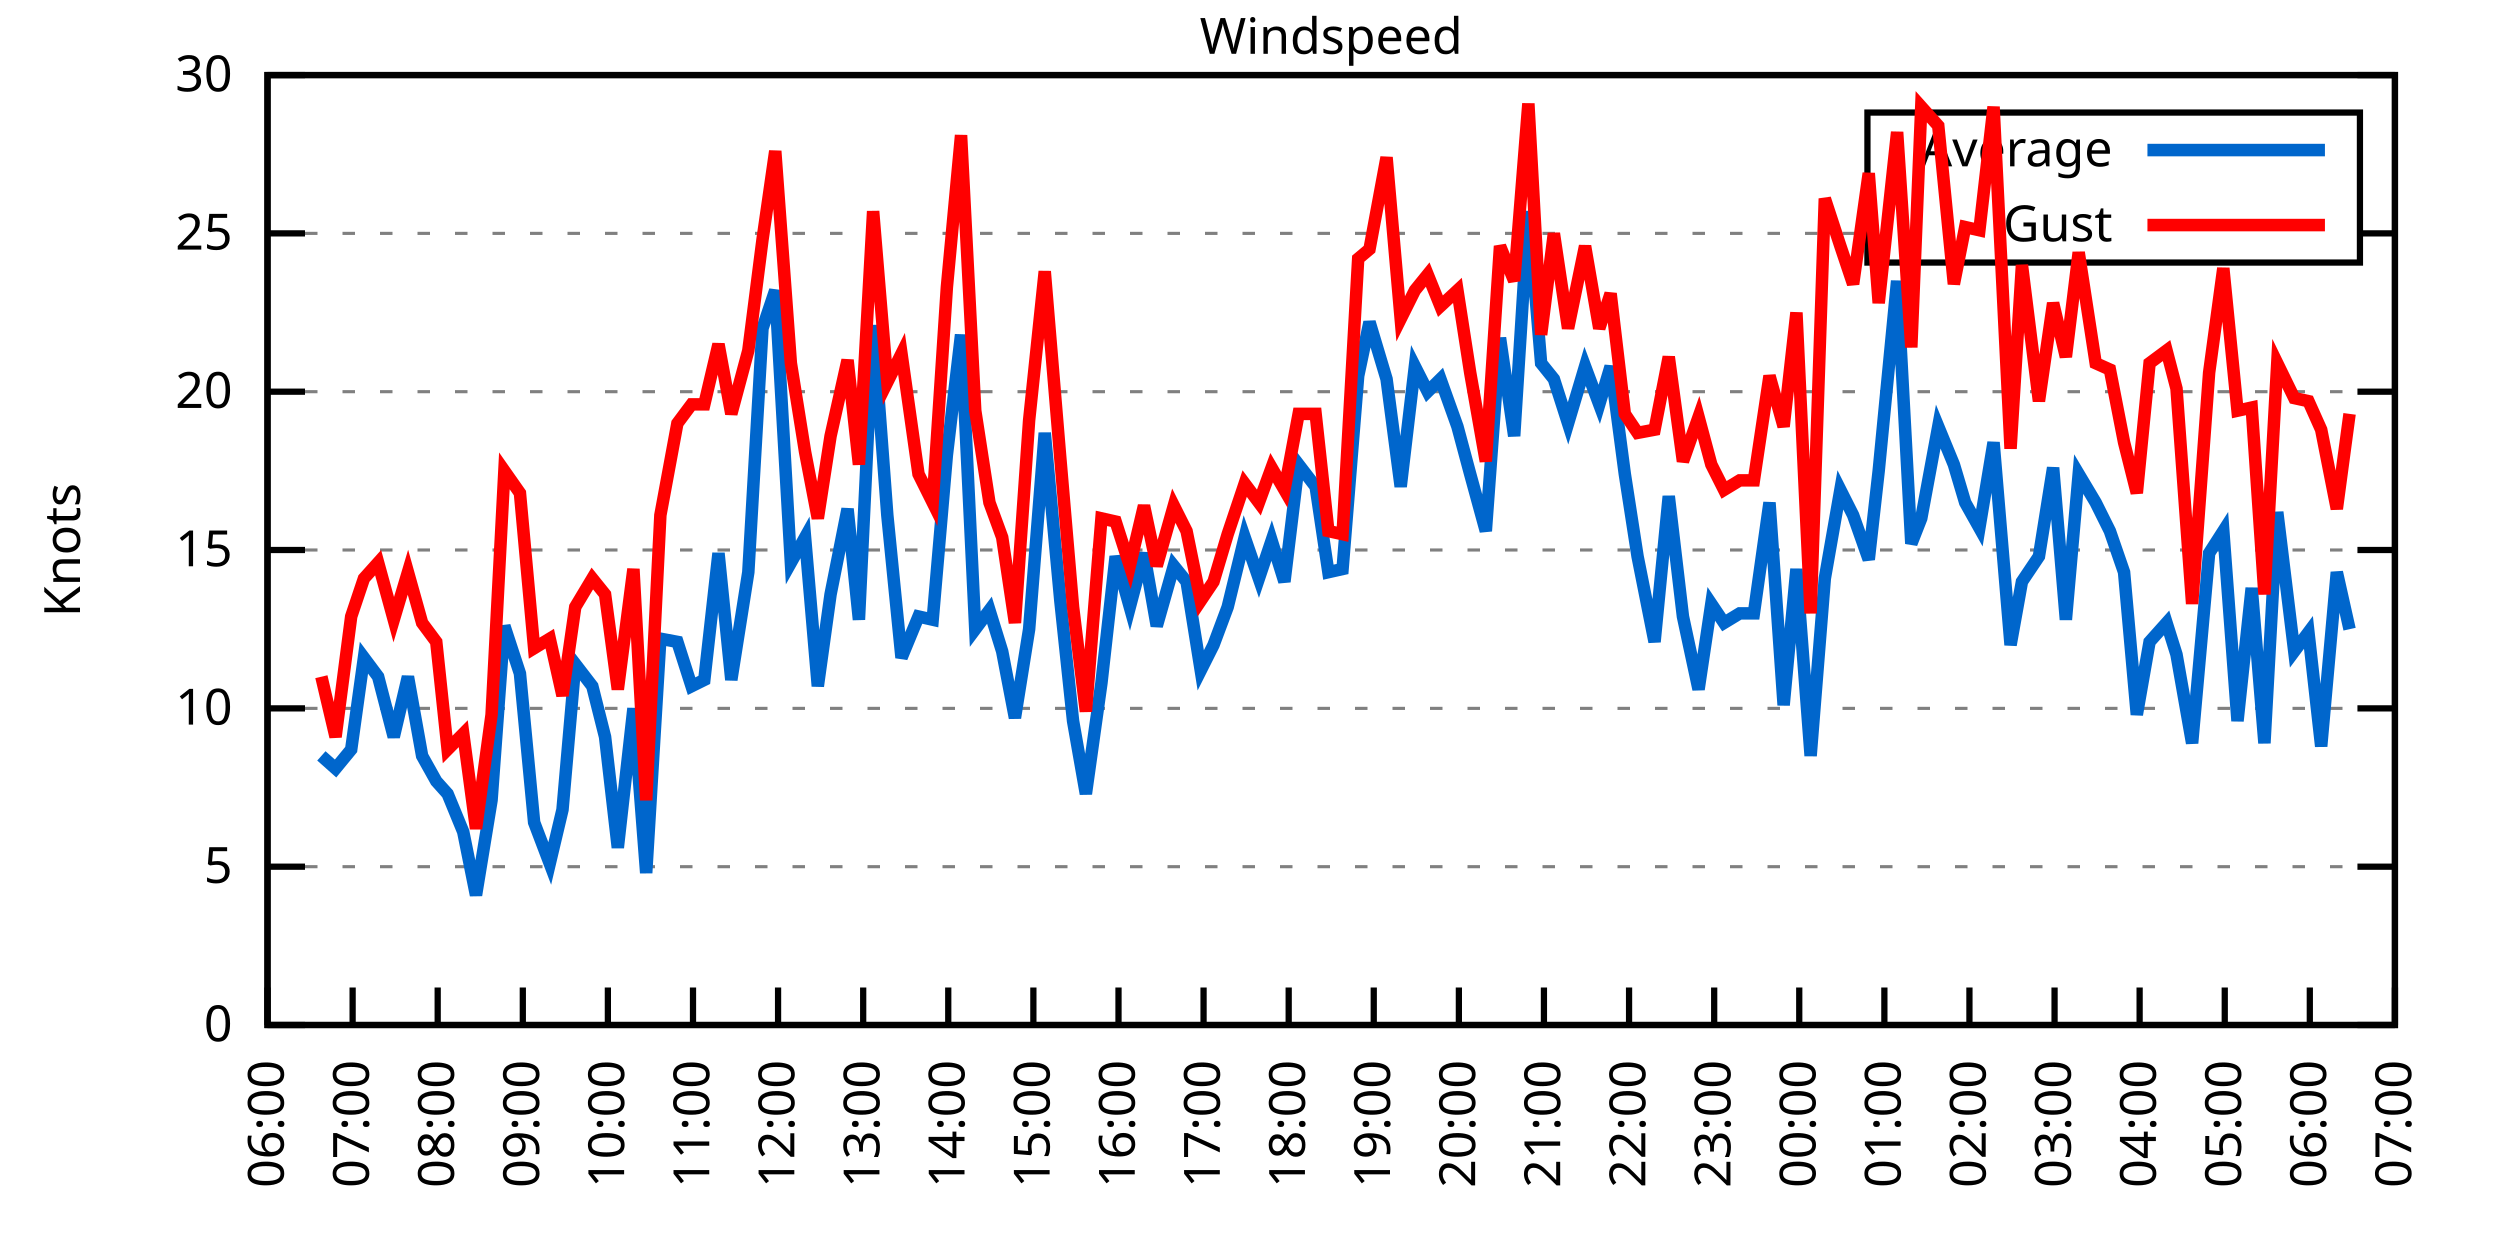
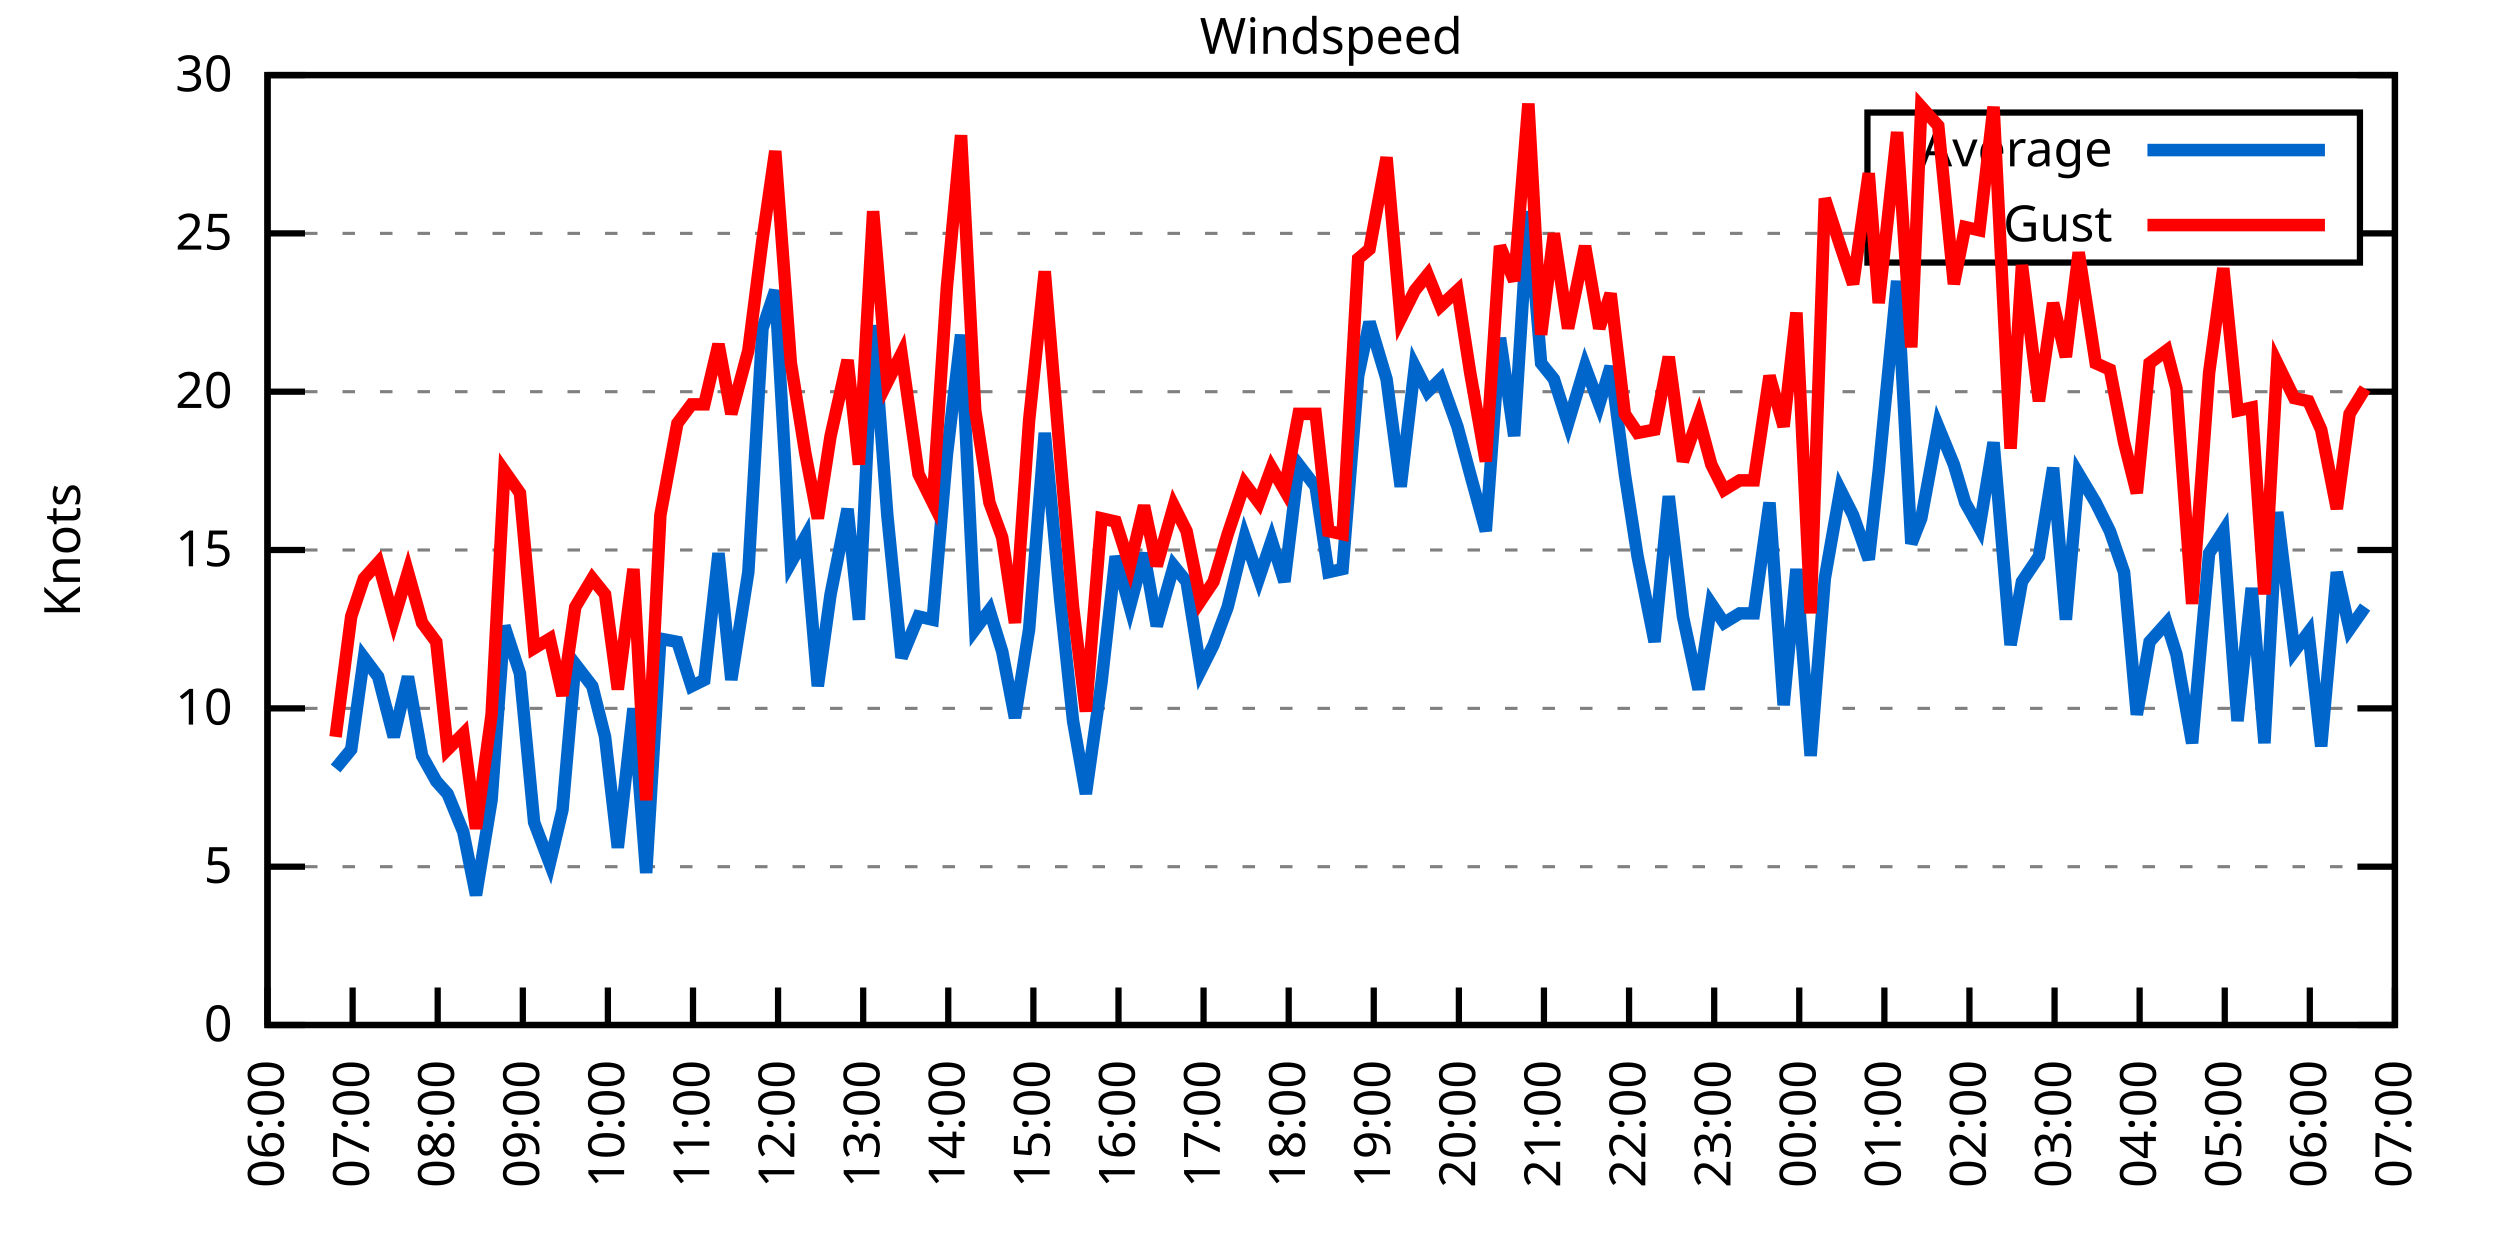
<svg xmlns="http://www.w3.org/2000/svg" xmlns:xlink="http://www.w3.org/1999/xlink" width="400" height="200" viewBox="0 0 400 200">
  <g id="gnuplot_canvas">
    <rect x="0" y="0" width="400" height="200" fill="none" />
    <defs>
      <circle id="gpDot" r="0.5" stroke-width="0.5" stroke="currentColor" />
      <path id="gpPt0" stroke-width="0.333" stroke="currentColor" d="M-1,0 h2 M0,-1 v2" />
      <path id="gpPt1" stroke-width="0.333" stroke="currentColor" d="M-1,-1 L1,1 M1,-1 L-1,1" />
      <path id="gpPt2" stroke-width="0.333" stroke="currentColor" d="M-1,0 L1,0 M0,-1 L0,1 M-1,-1 L1,1 M-1,1 L1,-1" />
      <rect id="gpPt3" stroke-width="0.333" stroke="currentColor" x="-1" y="-1" width="2" height="2" />
      <rect id="gpPt4" stroke-width="0.333" stroke="currentColor" fill="currentColor" x="-1" y="-1" width="2" height="2" />
      <circle id="gpPt5" stroke-width="0.333" stroke="currentColor" cx="0" cy="0" r="1" />
      <use xlink:href="#gpPt5" id="gpPt6" fill="currentColor" stroke="none" />
      <path id="gpPt7" stroke-width="0.333" stroke="currentColor" d="M0,-1.33 L-1.33,0.67 L1.33,0.67 z" />
      <use xlink:href="#gpPt7" id="gpPt8" fill="currentColor" stroke="none" />
      <use xlink:href="#gpPt7" id="gpPt9" stroke="currentColor" transform="rotate(180)" />
      <use xlink:href="#gpPt9" id="gpPt10" fill="currentColor" stroke="none" />
      <use xlink:href="#gpPt3" id="gpPt11" stroke="currentColor" transform="rotate(45)" />
      <use xlink:href="#gpPt11" id="gpPt12" fill="currentColor" stroke="none" />
      <path id="gpPt13" stroke-width="0.333" stroke="currentColor" d="M0,1.330 L1.265,0.411 L0.782,-1.067 L-0.782,-1.076 L-1.265,0.411 z" />
      <use xlink:href="#gpPt13" id="gpPt14" fill="currentColor" stroke="none" />
      <filter id="textbox" filterUnits="objectBoundingBox" x="0" y="0" height="1" width="1">
        <feFlood flood-color="white" flood-opacity="1" result="bgnd" />
        <feComposite in="SourceGraphic" in2="bgnd" operator="atop" />
      </filter>
      <filter id="greybox" filterUnits="objectBoundingBox" x="0" y="0" height="1" width="1">
        <feFlood flood-color="lightgrey" flood-opacity="1" result="grey" />
        <feComposite in="SourceGraphic" in2="grey" operator="atop" />
      </filter>
    </defs>
    <g fill="none" color="white" stroke="currentColor" stroke-width="1.00" stroke-linecap="butt" stroke-linejoin="miter">
</g>
    <g fill="none" color="black" stroke="currentColor" stroke-width="1.00" stroke-linecap="butt" stroke-linejoin="miter">
      <g stroke="none" shape-rendering="crispEdges">
        <polygon fill="rgb(255, 255, 255)" points="42.80,164.00 383.18,164.00 383.18,12.02 42.80,12.02 " />
      </g>
    </g>
    <g fill="none" color="black" stroke="currentColor" stroke-width="1.00" stroke-linecap="butt" stroke-linejoin="miter">
</g>
    <g fill="none" color="black" stroke="black" stroke-width="0.50" stroke-linecap="butt" stroke-linejoin="miter">
</g>
    <g fill="none" color="gray" stroke="currentColor" stroke-width="0.50" stroke-linecap="butt" stroke-linejoin="miter">
      <path stroke="gray" stroke-dasharray="2,4" class="gridline" d="M42.80,164.00 L383.19,164.00  " />
    </g>
    <g fill="none" color="gray" stroke="gray" stroke-width="1.00" stroke-linecap="butt" stroke-linejoin="miter">
</g>
    <g fill="none" color="black" stroke="currentColor" stroke-width="1.00" stroke-linecap="butt" stroke-linejoin="miter">
      <path stroke="black" d="M42.80,164.00 L48.80,164.00 M383.19,164.00 L377.19,164.00  " />
      <g transform="translate(37.20,166.60)" stroke="none" fill="black" font-family="Sans" font-size="8.00" text-anchor="end">
        <text>
          <tspan font-family="Sans"> 0</tspan>
        </text>
      </g>
    </g>
    <g fill="none" color="black" stroke="currentColor" stroke-width="1.00" stroke-linecap="butt" stroke-linejoin="miter">
</g>
    <g fill="none" color="black" stroke="black" stroke-width="0.50" stroke-linecap="butt" stroke-linejoin="miter">
</g>
    <g fill="none" color="gray" stroke="currentColor" stroke-width="0.50" stroke-linecap="butt" stroke-linejoin="miter">
      <path stroke="gray" stroke-dasharray="2,4" class="gridline" d="M42.80,138.67 L383.19,138.67  " />
    </g>
    <g fill="none" color="gray" stroke="gray" stroke-width="1.00" stroke-linecap="butt" stroke-linejoin="miter">
</g>
    <g fill="none" color="black" stroke="currentColor" stroke-width="1.00" stroke-linecap="butt" stroke-linejoin="miter">
      <path stroke="black" d="M42.80,138.67 L48.80,138.67 M383.19,138.67 L377.19,138.67  " />
      <g transform="translate(37.20,141.27)" stroke="none" fill="black" font-family="Sans" font-size="8.00" text-anchor="end">
        <text>
          <tspan font-family="Sans"> 5</tspan>
        </text>
      </g>
    </g>
    <g fill="none" color="black" stroke="currentColor" stroke-width="1.00" stroke-linecap="butt" stroke-linejoin="miter">
</g>
    <g fill="none" color="black" stroke="black" stroke-width="0.50" stroke-linecap="butt" stroke-linejoin="miter">
</g>
    <g fill="none" color="gray" stroke="currentColor" stroke-width="0.50" stroke-linecap="butt" stroke-linejoin="miter">
      <path stroke="gray" stroke-dasharray="2,4" class="gridline" d="M42.80,113.34 L383.19,113.34  " />
    </g>
    <g fill="none" color="gray" stroke="gray" stroke-width="1.00" stroke-linecap="butt" stroke-linejoin="miter">
</g>
    <g fill="none" color="black" stroke="currentColor" stroke-width="1.00" stroke-linecap="butt" stroke-linejoin="miter">
      <path stroke="black" d="M42.80,113.34 L48.80,113.34 M383.19,113.34 L377.19,113.34  " />
      <g transform="translate(37.20,115.94)" stroke="none" fill="black" font-family="Sans" font-size="8.00" text-anchor="end">
        <text>
          <tspan font-family="Sans"> 10</tspan>
        </text>
      </g>
    </g>
    <g fill="none" color="black" stroke="currentColor" stroke-width="1.00" stroke-linecap="butt" stroke-linejoin="miter">
</g>
    <g fill="none" color="black" stroke="black" stroke-width="0.50" stroke-linecap="butt" stroke-linejoin="miter">
</g>
    <g fill="none" color="gray" stroke="currentColor" stroke-width="0.50" stroke-linecap="butt" stroke-linejoin="miter">
      <path stroke="gray" stroke-dasharray="2,4" class="gridline" d="M42.80,88.00 L383.19,88.00  " />
    </g>
    <g fill="none" color="gray" stroke="gray" stroke-width="1.00" stroke-linecap="butt" stroke-linejoin="miter">
</g>
    <g fill="none" color="black" stroke="currentColor" stroke-width="1.00" stroke-linecap="butt" stroke-linejoin="miter">
      <path stroke="black" d="M42.80,88.00 L48.80,88.00 M383.19,88.00 L377.19,88.00  " />
      <g transform="translate(37.20,90.60)" stroke="none" fill="black" font-family="Sans" font-size="8.00" text-anchor="end">
        <text>
          <tspan font-family="Sans"> 15</tspan>
        </text>
      </g>
    </g>
    <g fill="none" color="black" stroke="currentColor" stroke-width="1.00" stroke-linecap="butt" stroke-linejoin="miter">
</g>
    <g fill="none" color="black" stroke="black" stroke-width="0.50" stroke-linecap="butt" stroke-linejoin="miter">
</g>
    <g fill="none" color="gray" stroke="currentColor" stroke-width="0.50" stroke-linecap="butt" stroke-linejoin="miter">
      <path stroke="gray" stroke-dasharray="2,4" class="gridline" d="M42.80,62.67 L383.19,62.67  " />
    </g>
    <g fill="none" color="gray" stroke="gray" stroke-width="1.00" stroke-linecap="butt" stroke-linejoin="miter">
</g>
    <g fill="none" color="black" stroke="currentColor" stroke-width="1.00" stroke-linecap="butt" stroke-linejoin="miter">
      <path stroke="black" d="M42.80,62.67 L48.80,62.67 M383.19,62.67 L377.19,62.67  " />
      <g transform="translate(37.20,65.27)" stroke="none" fill="black" font-family="Sans" font-size="8.00" text-anchor="end">
        <text>
          <tspan font-family="Sans"> 20</tspan>
        </text>
      </g>
    </g>
    <g fill="none" color="black" stroke="currentColor" stroke-width="1.00" stroke-linecap="butt" stroke-linejoin="miter">
</g>
    <g fill="none" color="black" stroke="black" stroke-width="0.50" stroke-linecap="butt" stroke-linejoin="miter">
</g>
    <g fill="none" color="gray" stroke="currentColor" stroke-width="0.50" stroke-linecap="butt" stroke-linejoin="miter">
      <path stroke="gray" stroke-dasharray="2,4" class="gridline" d="M42.80,37.34 L298.79,37.34 M377.59,37.34 L383.19,37.34  " />
    </g>
    <g fill="none" color="gray" stroke="gray" stroke-width="1.00" stroke-linecap="butt" stroke-linejoin="miter">
</g>
    <g fill="none" color="black" stroke="currentColor" stroke-width="1.00" stroke-linecap="butt" stroke-linejoin="miter">
      <path stroke="black" d="M42.80,37.34 L48.80,37.34 M383.19,37.34 L377.19,37.34  " />
      <g transform="translate(37.20,39.94)" stroke="none" fill="black" font-family="Sans" font-size="8.00" text-anchor="end">
        <text>
          <tspan font-family="Sans"> 25</tspan>
        </text>
      </g>
    </g>
    <g fill="none" color="black" stroke="currentColor" stroke-width="1.00" stroke-linecap="butt" stroke-linejoin="miter">
</g>
    <g fill="none" color="black" stroke="black" stroke-width="0.50" stroke-linecap="butt" stroke-linejoin="miter">
</g>
    <g fill="none" color="gray" stroke="currentColor" stroke-width="0.50" stroke-linecap="butt" stroke-linejoin="miter">
      <path stroke="gray" stroke-dasharray="2,4" class="gridline" d="M42.80,12.01 L383.19,12.01  " />
    </g>
    <g fill="none" color="gray" stroke="gray" stroke-width="1.00" stroke-linecap="butt" stroke-linejoin="miter">
</g>
    <g fill="none" color="black" stroke="currentColor" stroke-width="1.00" stroke-linecap="butt" stroke-linejoin="miter">
      <path stroke="black" d="M42.80,12.01 L48.80,12.01 M383.19,12.01 L377.19,12.01  " />
      <g transform="translate(37.20,14.61)" stroke="none" fill="black" font-family="Sans" font-size="8.00" text-anchor="end">
        <text>
          <tspan font-family="Sans"> 30</tspan>
        </text>
      </g>
    </g>
    <g fill="none" color="black" stroke="currentColor" stroke-width="1.00" stroke-linecap="butt" stroke-linejoin="miter">
      <path stroke="black" d="M42.80,164.00 L42.80,158.00  " />
      <g transform="translate(45.40,169.60) rotate(270.00)" stroke="none" fill="black" font-family="Sans" font-size="8.00" text-anchor="end">
        <text>
          <tspan font-family="Sans">06:00</tspan>
        </text>
      </g>
    </g>
    <g fill="none" color="black" stroke="currentColor" stroke-width="1.00" stroke-linecap="butt" stroke-linejoin="miter">
      <path stroke="black" d="M56.42,164.00 L56.42,158.00  " />
      <g transform="translate(59.02,169.60) rotate(270.00)" stroke="none" fill="black" font-family="Sans" font-size="8.00" text-anchor="end">
        <text>
          <tspan font-family="Sans">07:00</tspan>
        </text>
      </g>
    </g>
    <g fill="none" color="black" stroke="currentColor" stroke-width="1.00" stroke-linecap="butt" stroke-linejoin="miter">
      <path stroke="black" d="M70.03,164.00 L70.03,158.00  " />
      <g transform="translate(72.63,169.60) rotate(270.00)" stroke="none" fill="black" font-family="Sans" font-size="8.00" text-anchor="end">
        <text>
          <tspan font-family="Sans">08:00</tspan>
        </text>
      </g>
    </g>
    <g fill="none" color="black" stroke="currentColor" stroke-width="1.00" stroke-linecap="butt" stroke-linejoin="miter">
      <path stroke="black" d="M83.65,164.00 L83.65,158.00  " />
      <g transform="translate(86.25,169.60) rotate(270.00)" stroke="none" fill="black" font-family="Sans" font-size="8.00" text-anchor="end">
        <text>
          <tspan font-family="Sans">09:00</tspan>
        </text>
      </g>
    </g>
    <g fill="none" color="black" stroke="currentColor" stroke-width="1.00" stroke-linecap="butt" stroke-linejoin="miter">
      <path stroke="black" d="M97.26,164.00 L97.26,158.00  " />
      <g transform="translate(99.86,169.60) rotate(270.00)" stroke="none" fill="black" font-family="Sans" font-size="8.00" text-anchor="end">
        <text>
          <tspan font-family="Sans">10:00</tspan>
        </text>
      </g>
    </g>
    <g fill="none" color="black" stroke="currentColor" stroke-width="1.00" stroke-linecap="butt" stroke-linejoin="miter">
      <path stroke="black" d="M110.88,164.00 L110.88,158.00  " />
      <g transform="translate(113.48,169.60) rotate(270.00)" stroke="none" fill="black" font-family="Sans" font-size="8.00" text-anchor="end">
        <text>
          <tspan font-family="Sans">11:00</tspan>
        </text>
      </g>
    </g>
    <g fill="none" color="black" stroke="currentColor" stroke-width="1.00" stroke-linecap="butt" stroke-linejoin="miter">
      <path stroke="black" d="M124.49,164.00 L124.49,158.00  " />
      <g transform="translate(127.09,169.60) rotate(270.00)" stroke="none" fill="black" font-family="Sans" font-size="8.00" text-anchor="end">
        <text>
          <tspan font-family="Sans">12:00</tspan>
        </text>
      </g>
    </g>
    <g fill="none" color="black" stroke="currentColor" stroke-width="1.00" stroke-linecap="butt" stroke-linejoin="miter">
      <path stroke="black" d="M138.11,164.00 L138.11,158.00  " />
      <g transform="translate(140.71,169.60) rotate(270.00)" stroke="none" fill="black" font-family="Sans" font-size="8.00" text-anchor="end">
        <text>
          <tspan font-family="Sans">13:00</tspan>
        </text>
      </g>
    </g>
    <g fill="none" color="black" stroke="currentColor" stroke-width="1.00" stroke-linecap="butt" stroke-linejoin="miter">
      <path stroke="black" d="M151.72,164.00 L151.72,158.00  " />
      <g transform="translate(154.32,169.60) rotate(270.00)" stroke="none" fill="black" font-family="Sans" font-size="8.00" text-anchor="end">
        <text>
          <tspan font-family="Sans">14:00</tspan>
        </text>
      </g>
    </g>
    <g fill="none" color="black" stroke="currentColor" stroke-width="1.00" stroke-linecap="butt" stroke-linejoin="miter">
      <path stroke="black" d="M165.34,164.00 L165.34,158.00  " />
      <g transform="translate(167.94,169.60) rotate(270.00)" stroke="none" fill="black" font-family="Sans" font-size="8.00" text-anchor="end">
        <text>
          <tspan font-family="Sans">15:00</tspan>
        </text>
      </g>
    </g>
    <g fill="none" color="black" stroke="currentColor" stroke-width="1.00" stroke-linecap="butt" stroke-linejoin="miter">
      <path stroke="black" d="M178.96,164.00 L178.96,158.00  " />
      <g transform="translate(181.56,169.60) rotate(270.00)" stroke="none" fill="black" font-family="Sans" font-size="8.00" text-anchor="end">
        <text>
          <tspan font-family="Sans">16:00</tspan>
        </text>
      </g>
    </g>
    <g fill="none" color="black" stroke="currentColor" stroke-width="1.00" stroke-linecap="butt" stroke-linejoin="miter">
      <path stroke="black" d="M192.57,164.00 L192.57,158.00  " />
      <g transform="translate(195.17,169.60) rotate(270.00)" stroke="none" fill="black" font-family="Sans" font-size="8.00" text-anchor="end">
        <text>
          <tspan font-family="Sans">17:00</tspan>
        </text>
      </g>
    </g>
    <g fill="none" color="black" stroke="currentColor" stroke-width="1.00" stroke-linecap="butt" stroke-linejoin="miter">
      <path stroke="black" d="M206.19,164.00 L206.19,158.00  " />
      <g transform="translate(208.79,169.60) rotate(270.00)" stroke="none" fill="black" font-family="Sans" font-size="8.00" text-anchor="end">
        <text>
          <tspan font-family="Sans">18:00</tspan>
        </text>
      </g>
    </g>
    <g fill="none" color="black" stroke="currentColor" stroke-width="1.00" stroke-linecap="butt" stroke-linejoin="miter">
      <path stroke="black" d="M219.80,164.00 L219.80,158.00  " />
      <g transform="translate(222.40,169.60) rotate(270.00)" stroke="none" fill="black" font-family="Sans" font-size="8.00" text-anchor="end">
        <text>
          <tspan font-family="Sans">19:00</tspan>
        </text>
      </g>
    </g>
    <g fill="none" color="black" stroke="currentColor" stroke-width="1.00" stroke-linecap="butt" stroke-linejoin="miter">
      <path stroke="black" d="M233.42,164.00 L233.42,158.00  " />
      <g transform="translate(236.02,169.60) rotate(270.00)" stroke="none" fill="black" font-family="Sans" font-size="8.00" text-anchor="end">
        <text>
          <tspan font-family="Sans">20:00</tspan>
        </text>
      </g>
    </g>
    <g fill="none" color="black" stroke="currentColor" stroke-width="1.00" stroke-linecap="butt" stroke-linejoin="miter">
      <path stroke="black" d="M247.03,164.00 L247.03,158.00  " />
      <g transform="translate(249.63,169.60) rotate(270.00)" stroke="none" fill="black" font-family="Sans" font-size="8.00" text-anchor="end">
        <text>
          <tspan font-family="Sans">21:00</tspan>
        </text>
      </g>
    </g>
    <g fill="none" color="black" stroke="currentColor" stroke-width="1.00" stroke-linecap="butt" stroke-linejoin="miter">
      <path stroke="black" d="M260.65,164.00 L260.65,158.00  " />
      <g transform="translate(263.25,169.60) rotate(270.00)" stroke="none" fill="black" font-family="Sans" font-size="8.00" text-anchor="end">
        <text>
          <tspan font-family="Sans">22:00</tspan>
        </text>
      </g>
    </g>
    <g fill="none" color="black" stroke="currentColor" stroke-width="1.00" stroke-linecap="butt" stroke-linejoin="miter">
      <path stroke="black" d="M274.27,164.00 L274.27,158.00  " />
      <g transform="translate(276.87,169.60) rotate(270.00)" stroke="none" fill="black" font-family="Sans" font-size="8.00" text-anchor="end">
        <text>
          <tspan font-family="Sans">23:00</tspan>
        </text>
      </g>
    </g>
    <g fill="none" color="black" stroke="currentColor" stroke-width="1.00" stroke-linecap="butt" stroke-linejoin="miter">
      <path stroke="black" d="M287.88,164.00 L287.88,158.00  " />
      <g transform="translate(290.48,169.60) rotate(270.00)" stroke="none" fill="black" font-family="Sans" font-size="8.00" text-anchor="end">
        <text>
          <tspan font-family="Sans">00:00</tspan>
        </text>
      </g>
    </g>
    <g fill="none" color="black" stroke="currentColor" stroke-width="1.00" stroke-linecap="butt" stroke-linejoin="miter">
      <path stroke="black" d="M301.50,164.00 L301.50,158.00  " />
      <g transform="translate(304.10,169.60) rotate(270.00)" stroke="none" fill="black" font-family="Sans" font-size="8.00" text-anchor="end">
        <text>
          <tspan font-family="Sans">01:00</tspan>
        </text>
      </g>
    </g>
    <g fill="none" color="black" stroke="currentColor" stroke-width="1.00" stroke-linecap="butt" stroke-linejoin="miter">
      <path stroke="black" d="M315.11,164.00 L315.11,158.00  " />
      <g transform="translate(317.71,169.60) rotate(270.00)" stroke="none" fill="black" font-family="Sans" font-size="8.00" text-anchor="end">
        <text>
          <tspan font-family="Sans">02:00</tspan>
        </text>
      </g>
    </g>
    <g fill="none" color="black" stroke="currentColor" stroke-width="1.00" stroke-linecap="butt" stroke-linejoin="miter">
      <path stroke="black" d="M328.73,164.00 L328.73,158.00  " />
      <g transform="translate(331.33,169.60) rotate(270.00)" stroke="none" fill="black" font-family="Sans" font-size="8.00" text-anchor="end">
        <text>
          <tspan font-family="Sans">03:00</tspan>
        </text>
      </g>
    </g>
    <g fill="none" color="black" stroke="currentColor" stroke-width="1.00" stroke-linecap="butt" stroke-linejoin="miter">
      <path stroke="black" d="M342.34,164.00 L342.34,158.00  " />
      <g transform="translate(344.94,169.60) rotate(270.00)" stroke="none" fill="black" font-family="Sans" font-size="8.00" text-anchor="end">
        <text>
          <tspan font-family="Sans">04:00</tspan>
        </text>
      </g>
    </g>
    <g fill="none" color="black" stroke="currentColor" stroke-width="1.00" stroke-linecap="butt" stroke-linejoin="miter">
      <path stroke="black" d="M355.96,164.00 L355.96,158.00  " />
      <g transform="translate(358.56,169.60) rotate(270.00)" stroke="none" fill="black" font-family="Sans" font-size="8.00" text-anchor="end">
        <text>
          <tspan font-family="Sans">05:00</tspan>
        </text>
      </g>
    </g>
    <g fill="none" color="black" stroke="currentColor" stroke-width="1.00" stroke-linecap="butt" stroke-linejoin="miter">
      <path stroke="black" d="M369.57,164.00 L369.57,158.00  " />
      <g transform="translate(372.17,169.60) rotate(270.00)" stroke="none" fill="black" font-family="Sans" font-size="8.00" text-anchor="end">
        <text>
          <tspan font-family="Sans">06:00</tspan>
        </text>
      </g>
    </g>
    <g fill="none" color="black" stroke="currentColor" stroke-width="1.00" stroke-linecap="butt" stroke-linejoin="miter">
      <path stroke="black" d="M383.19,164.00 L383.19,158.00  " />
      <g transform="translate(385.79,169.60) rotate(270.00)" stroke="none" fill="black" font-family="Sans" font-size="8.00" text-anchor="end">
        <text>
          <tspan font-family="Sans">07:00</tspan>
        </text>
      </g>
    </g>
    <g fill="none" color="black" stroke="currentColor" stroke-width="1.00" stroke-linecap="butt" stroke-linejoin="miter">
</g>
    <g fill="none" color="black" stroke="currentColor" stroke-width="1.00" stroke-linecap="butt" stroke-linejoin="miter">
      <path stroke="black" d="M42.80,12.01 L42.80,164.00 L383.19,164.00 L383.19,12.01 L42.80,12.01 Z  " />
    </g>
    <g fill="none" color="black" stroke="currentColor" stroke-width="1.00" stroke-linecap="butt" stroke-linejoin="miter">
</g>
    <g fill="none" color="black" stroke="currentColor" stroke-width="1.00" stroke-linecap="butt" stroke-linejoin="miter">
      <path stroke="black" d="M298.79,42.01 L298.79,18.01 L377.59,18.01 L377.59,42.01 L298.79,42.01 Z  " />
    </g>
    <g id="Windspeed_plot_1">
      <g fill="none" color="white" stroke="black" stroke-width="2.00" stroke-linecap="butt" stroke-linejoin="miter">
</g>
      <g fill="none" color="black" stroke="currentColor" stroke-width="2.00" stroke-linecap="butt" stroke-linejoin="miter">
        <g transform="translate(337.99,26.61)" stroke="none" fill="black" font-family="Sans" font-size="8.00" text-anchor="end">
          <text>
            <tspan font-family="Sans">Average</tspan>
          </text>
        </g>
      </g>
      <g fill="none" color="black" stroke="currentColor" stroke-width="2.00" stroke-linecap="butt" stroke-linejoin="miter">
-         <path stroke="rgb(  0, 102, 204)" d="M343.59,24.01 L371.99,24.01 M51.42,120.94 L53.69,122.96 L56.19,119.92 L58.23,105.23 L60.50,108.27 L63.00,117.90   L65.27,108.27 L67.54,120.94 L69.80,124.99 L71.62,127.02 L74.12,133.10 L76.16,143.23 L78.65,128.03 L80.70,100.16   L83.19,107.76 L85.46,131.58 L87.96,138.16 L90.00,129.55 L92.04,106.24 L94.77,109.79 L96.81,117.90 L98.85,135.63   L101.35,113.34 L103.39,139.68 L105.66,102.19 L108.38,102.70 L110.65,109.79 L112.69,108.78 L114.96,88.51 L117.01,108.78   L119.73,91.55 L122.00,52.54 L124.04,46.46 L126.54,90.03 L128.81,85.98 L130.85,109.79 L132.89,95.10 L135.61,81.42   L137.43,99.15 L139.70,52.03 L141.97,82.43 L144.24,105.23 L146.96,98.64 L149.23,99.15 L151.50,72.81 L153.77,53.55   L156.04,100.67 L158.31,97.63 L160.35,104.22 L162.39,114.86 L164.66,100.67 L167.16,69.26 L169.65,96.11 L171.69,115.36   L173.74,127.02 L176.23,109.28 L178.50,89.02 L180.77,97.12 L183.04,88.51 L185.08,100.16 L187.81,90.54 L189.85,93.07   L192.12,107.26 L194.16,103.20 L196.43,97.12 L199.15,85.98 L201.42,92.56 L203.46,86.49 L205.51,93.07 L207.78,74.33   L210.50,77.87 L212.54,91.55 L214.81,91.04 L217.31,60.14 L219.12,51.53 L221.85,60.65 L224.11,77.87 L226.38,58.62   L228.43,62.67 L230.47,60.65 L233.19,68.25 L235.23,75.85 L237.73,84.97 L240.00,54.06 L242.27,69.77 L244.54,33.80   L246.58,58.11 L248.62,60.65 L250.89,67.74 L253.61,58.62 L255.88,64.70 L257.70,58.62 L259.97,75.85 L262.01,89.02   L264.73,102.70 L267.00,79.39 L269.27,98.64 L271.77,110.30 L273.81,96.62 L275.85,99.66 L278.35,98.14 L280.62,98.14   L283.12,80.41 L285.38,112.83 L287.43,91.04 L289.70,120.94 L291.97,92.56 L294.46,78.38 L296.50,82.43 L299.00,89.52   L300.59,75.34 L303.54,44.94 L305.81,86.99 L307.40,82.94 L310.12,68.25 L312.62,74.33 L314.43,80.41 L316.70,84.46   L318.97,70.78 L321.69,103.20 L323.51,93.07 L326.23,89.02 L328.50,74.83 L330.54,99.15 L332.59,75.85 L335.31,80.41   L337.58,84.97 L339.85,91.55 L341.89,114.35 L343.93,102.70 L346.65,99.66 L348.24,104.72 L350.74,118.91 L353.46,88.51   L355.73,84.97 L358.00,115.36 L360.27,94.08 L362.31,118.91 L364.36,81.93 L367.08,104.22 L369.35,101.18 L371.39,119.42   L373.89,91.55 L375.93,100.67  " />
+         <path stroke="rgb(  0, 102, 204)" d="M343.59,24.01 L371.99,24.01 M53.69,122.96 L56.19,119.92 L58.23,105.23 L60.50,108.27 L63.00,117.90 L65.27,108.27   L67.54,120.94 L69.80,124.99 L71.62,127.02 L74.12,133.10 L76.16,143.23 L78.65,128.03 L80.70,100.16 L83.19,107.76   L85.46,131.58 L87.96,138.16 L90.00,129.55 L92.04,106.24 L94.77,109.79 L96.81,117.90 L98.85,135.63 L101.35,113.34   L103.39,139.68 L105.66,102.19 L108.38,102.70 L110.65,109.79 L112.69,108.78 L114.96,88.51 L117.01,108.78 L119.73,91.55   L122.00,52.54 L124.04,46.46 L126.54,90.03 L128.81,85.98 L130.85,109.79 L132.89,95.10 L135.61,81.42 L137.43,99.15   L139.70,52.03 L141.97,82.43 L144.24,105.23 L146.96,98.64 L149.23,99.15 L151.50,72.81 L153.77,53.55 L156.04,100.67   L158.31,97.63 L160.35,104.22 L162.39,114.86 L164.66,100.67 L167.16,69.26 L169.65,96.11 L171.69,115.36 L173.74,127.02   L176.23,109.28 L178.50,89.02 L180.77,97.12 L183.04,88.51 L185.08,100.16 L187.81,90.54 L189.85,93.07 L192.12,107.26   L194.16,103.20 L196.43,97.12 L199.15,85.98 L201.42,92.56 L203.46,86.49 L205.51,93.07 L207.78,74.33 L210.50,77.87   L212.54,91.55 L214.81,91.04 L217.31,60.14 L219.12,51.53 L221.85,60.65 L224.11,77.87 L226.38,58.62 L228.43,62.67   L230.47,60.65 L233.19,68.25 L235.23,75.85 L237.73,84.97 L240.00,54.06 L242.27,69.77 L244.54,33.80 L246.58,58.11   L248.62,60.65 L250.89,67.74 L253.61,58.62 L255.88,64.70 L257.70,58.62 L259.97,75.85 L262.01,89.02 L264.73,102.70   L267.00,79.39 L269.27,98.64 L271.77,110.30 L273.81,96.62 L275.85,99.66 L278.35,98.14 L280.62,98.14 L283.12,80.41   L285.38,112.83 L287.43,91.04 L289.70,120.94 L291.97,92.56 L294.46,78.38 L296.50,82.43 L299.00,89.52 L300.59,75.34   L303.54,44.94 L305.81,86.99 L307.40,82.94 L310.12,68.25 L312.62,74.33 L314.43,80.41 L316.70,84.46 L318.97,70.78   L321.69,103.20 L323.51,93.07 L326.23,89.02 L328.50,74.83 L330.54,99.15 L332.59,75.85 L335.31,80.41 L337.58,84.97   L339.85,91.55 L341.89,114.35 L343.93,102.70 L346.65,99.66 L348.24,104.72 L350.74,118.91 L353.46,88.51 L355.73,84.97   L358.00,115.36 L360.27,94.08 L362.31,118.91 L364.36,81.93 L367.08,104.22 L369.35,101.18 L371.39,119.42 L373.89,91.55   L375.93,100.67 L378.42,97.12  " />
      </g>
    </g>
    <g id="Windspeed_plot_2">
      <g fill="none" color="black" stroke="currentColor" stroke-width="2.00" stroke-linecap="butt" stroke-linejoin="miter">
        <g transform="translate(337.99,38.61)" stroke="none" fill="black" font-family="Sans" font-size="8.00" text-anchor="end">
          <text>
            <tspan font-family="Sans">Gust</tspan>
          </text>
        </g>
      </g>
      <g fill="none" color="black" stroke="currentColor" stroke-width="2.00" stroke-linecap="butt" stroke-linejoin="miter">
-         <path stroke="rgb(255,   0,   0)" d="M343.59,36.01 L371.99,36.01 M51.42,108.27 L53.69,117.90 L56.19,98.64 L58.23,92.56 L60.50,90.03 L63.00,99.15   L65.27,91.55 L67.54,99.66 L69.80,102.70 L71.62,119.92 L74.12,117.39 L76.16,132.59 L78.65,114.35 L80.70,75.34   L83.19,78.89 L85.46,103.71 L87.96,102.19 L90.00,111.31 L92.04,97.12 L94.77,92.56 L96.81,95.10 L98.85,110.30   L101.35,91.04 L103.39,128.03 L105.66,82.43 L108.38,67.74 L110.65,64.70 L112.69,64.70 L114.96,55.07 L117.01,66.22   L119.73,56.09 L122.00,38.35 L124.04,24.17 L126.54,58.11 L128.81,72.30 L130.85,82.94 L132.89,69.77 L135.61,57.61   L137.43,74.33 L139.70,33.80 L141.97,61.15 L144.24,56.59 L146.96,75.85 L149.23,80.41 L151.50,45.95 L153.77,21.64   L156.04,65.71 L158.31,80.41 L160.35,85.98 L162.39,99.66 L164.66,67.23 L167.16,43.42 L169.65,73.31 L171.69,97.12   L173.74,113.84 L176.23,82.94 L178.50,83.45 L180.77,90.54 L183.04,80.91 L185.08,90.54 L187.81,80.91 L189.85,84.97   L192.12,96.11 L194.16,93.07 L196.43,85.47 L199.15,77.37 L201.42,80.41 L203.46,74.83 L205.51,78.38 L207.78,66.22   L210.50,66.22 L212.54,84.97 L214.81,85.47 L217.31,41.39 L219.12,39.87 L221.85,25.18 L224.11,51.02 L226.38,46.46   L228.43,43.93 L230.47,48.99 L233.19,46.46 L235.23,59.63 L237.73,73.82 L240.00,39.37 L242.27,44.94 L244.54,16.57   L246.58,53.55 L248.62,37.34 L250.89,52.54 L253.61,39.37 L255.88,52.54 L257.70,46.97 L259.97,66.22 L262.01,69.26   L264.73,68.75 L267.00,57.10 L269.27,73.82 L271.77,66.73 L273.81,74.33 L275.85,78.38 L278.35,76.86 L280.62,76.86   L283.12,60.14 L285.38,68.25 L287.43,50.01 L289.70,98.14 L291.97,31.77 L294.46,39.37 L296.50,45.45 L299.00,27.72   L300.59,48.49 L303.54,21.13 L305.81,55.58 L307.40,17.08 L310.12,20.12 L312.62,45.45 L314.43,36.33 L316.70,36.84   L318.97,17.08 L321.69,71.79 L323.51,42.41 L326.23,64.19 L328.50,48.49 L330.54,57.10 L332.59,40.38 L335.31,58.11   L337.58,59.13 L339.85,70.78 L341.89,78.89 L343.93,58.11 L346.65,56.09 L348.24,62.17 L350.74,96.62 L353.46,59.63   L355.73,42.91 L358.00,65.71 L360.27,65.21 L362.31,95.10 L364.36,58.11 L367.08,63.69 L369.35,64.19 L371.39,68.75   L373.89,81.42 L375.93,66.22  " />
+         <path stroke="rgb(255,   0,   0)" d="M343.59,36.01 L371.99,36.01 M53.69,117.90 L56.19,98.64 L58.23,92.56 L60.50,90.03 L63.00,99.15 L65.27,91.55   L67.54,99.66 L69.80,102.70 L71.62,119.92 L74.12,117.39 L76.16,132.59 L78.65,114.35 L80.70,75.34 L83.19,78.89   L85.46,103.71 L87.96,102.19 L90.00,111.31 L92.04,97.12 L94.77,92.56 L96.81,95.10 L98.85,110.30 L101.35,91.04   L103.39,128.03 L105.66,82.43 L108.38,67.74 L110.65,64.70 L112.69,64.70 L114.96,55.07 L117.01,66.22 L119.73,56.09   L122.00,38.35 L124.04,24.17 L126.54,58.11 L128.81,72.30 L130.85,82.94 L132.89,69.77 L135.61,57.61 L137.43,74.33   L139.70,33.80 L141.97,61.15 L144.24,56.59 L146.96,75.85 L149.23,80.41 L151.50,45.95 L153.77,21.64 L156.04,65.71   L158.31,80.41 L160.35,85.98 L162.39,99.66 L164.66,67.23 L167.16,43.42 L169.65,73.31 L171.69,97.12 L173.74,113.84   L176.23,82.94 L178.50,83.45 L180.77,90.54 L183.04,80.91 L185.08,90.54 L187.81,80.91 L189.85,84.97 L192.12,96.11   L194.16,93.07 L196.43,85.47 L199.15,77.37 L201.42,80.41 L203.46,74.83 L205.51,78.38 L207.78,66.22 L210.50,66.22   L212.54,84.97 L214.81,85.47 L217.31,41.39 L219.12,39.87 L221.85,25.18 L224.11,51.02 L226.38,46.46 L228.43,43.93   L230.47,48.99 L233.19,46.46 L235.23,59.63 L237.73,73.82 L240.00,39.37 L242.27,44.94 L244.54,16.57 L246.58,53.55   L248.62,37.34 L250.89,52.54 L253.61,39.37 L255.88,52.54 L257.70,46.97 L259.97,66.22 L262.01,69.26 L264.73,68.75   L267.00,57.10 L269.27,73.82 L271.77,66.73 L273.81,74.33 L275.85,78.38 L278.35,76.86 L280.62,76.86 L283.12,60.14   L285.38,68.25 L287.43,50.01 L289.70,98.14 L291.97,31.77 L294.46,39.37 L296.50,45.45 L299.00,27.72 L300.59,48.49   L303.54,21.13 L305.81,55.58 L307.40,17.08 L310.12,20.12 L312.62,45.45 L314.43,36.33 L316.70,36.84 L318.97,17.08   L321.69,71.79 L323.51,42.41 L326.23,64.19 L328.50,48.49 L330.54,57.10 L332.59,40.38 L335.31,58.11 L337.58,59.13   L339.85,70.78 L341.89,78.89 L343.93,58.11 L346.65,56.09 L348.24,62.17 L350.74,96.62 L353.46,59.63 L355.73,42.91   L358.00,65.71 L360.27,65.21 L362.31,95.10 L364.36,58.11 L367.08,63.69 L369.35,64.19 L371.39,68.75 L373.89,81.42   L375.93,66.22 L378.42,62.17  " />
      </g>
    </g>
    <g fill="none" color="black" stroke="currentColor" stroke-width="2.00" stroke-linecap="butt" stroke-linejoin="miter">
</g>
    <g fill="none" color="black" stroke="black" stroke-width="1.00" stroke-linecap="butt" stroke-linejoin="miter">
</g>
    <g fill="none" color="black" stroke="currentColor" stroke-width="1.00" stroke-linecap="butt" stroke-linejoin="miter">
      <path stroke="black" d="M42.80,12.01 L42.80,164.00 L383.19,164.00 L383.19,12.01 L42.80,12.01 Z  " />
      <g transform="translate(12.80,88.01) rotate(270.00)" stroke="none" fill="black" font-family="Sans" font-size="8.00" text-anchor="middle">
        <text>
          <tspan font-family="Sans">Knots</tspan>
        </text>
      </g>
    </g>
    <g fill="none" color="black" stroke="currentColor" stroke-width="1.00" stroke-linecap="butt" stroke-linejoin="miter">
</g>
    <g fill="none" color="black" stroke="currentColor" stroke-width="1.00" stroke-linecap="butt" stroke-linejoin="miter">
      <g transform="translate(212.99,8.61)" stroke="none" fill="black" font-family="Sans" font-size="8.00" text-anchor="middle">
        <text>
          <tspan font-family="Sans">Windspeed</tspan>
        </text>
      </g>
    </g>
    <g fill="none" color="black" stroke="currentColor" stroke-width="1.00" stroke-linecap="butt" stroke-linejoin="miter">
</g>
  </g>
</svg>
